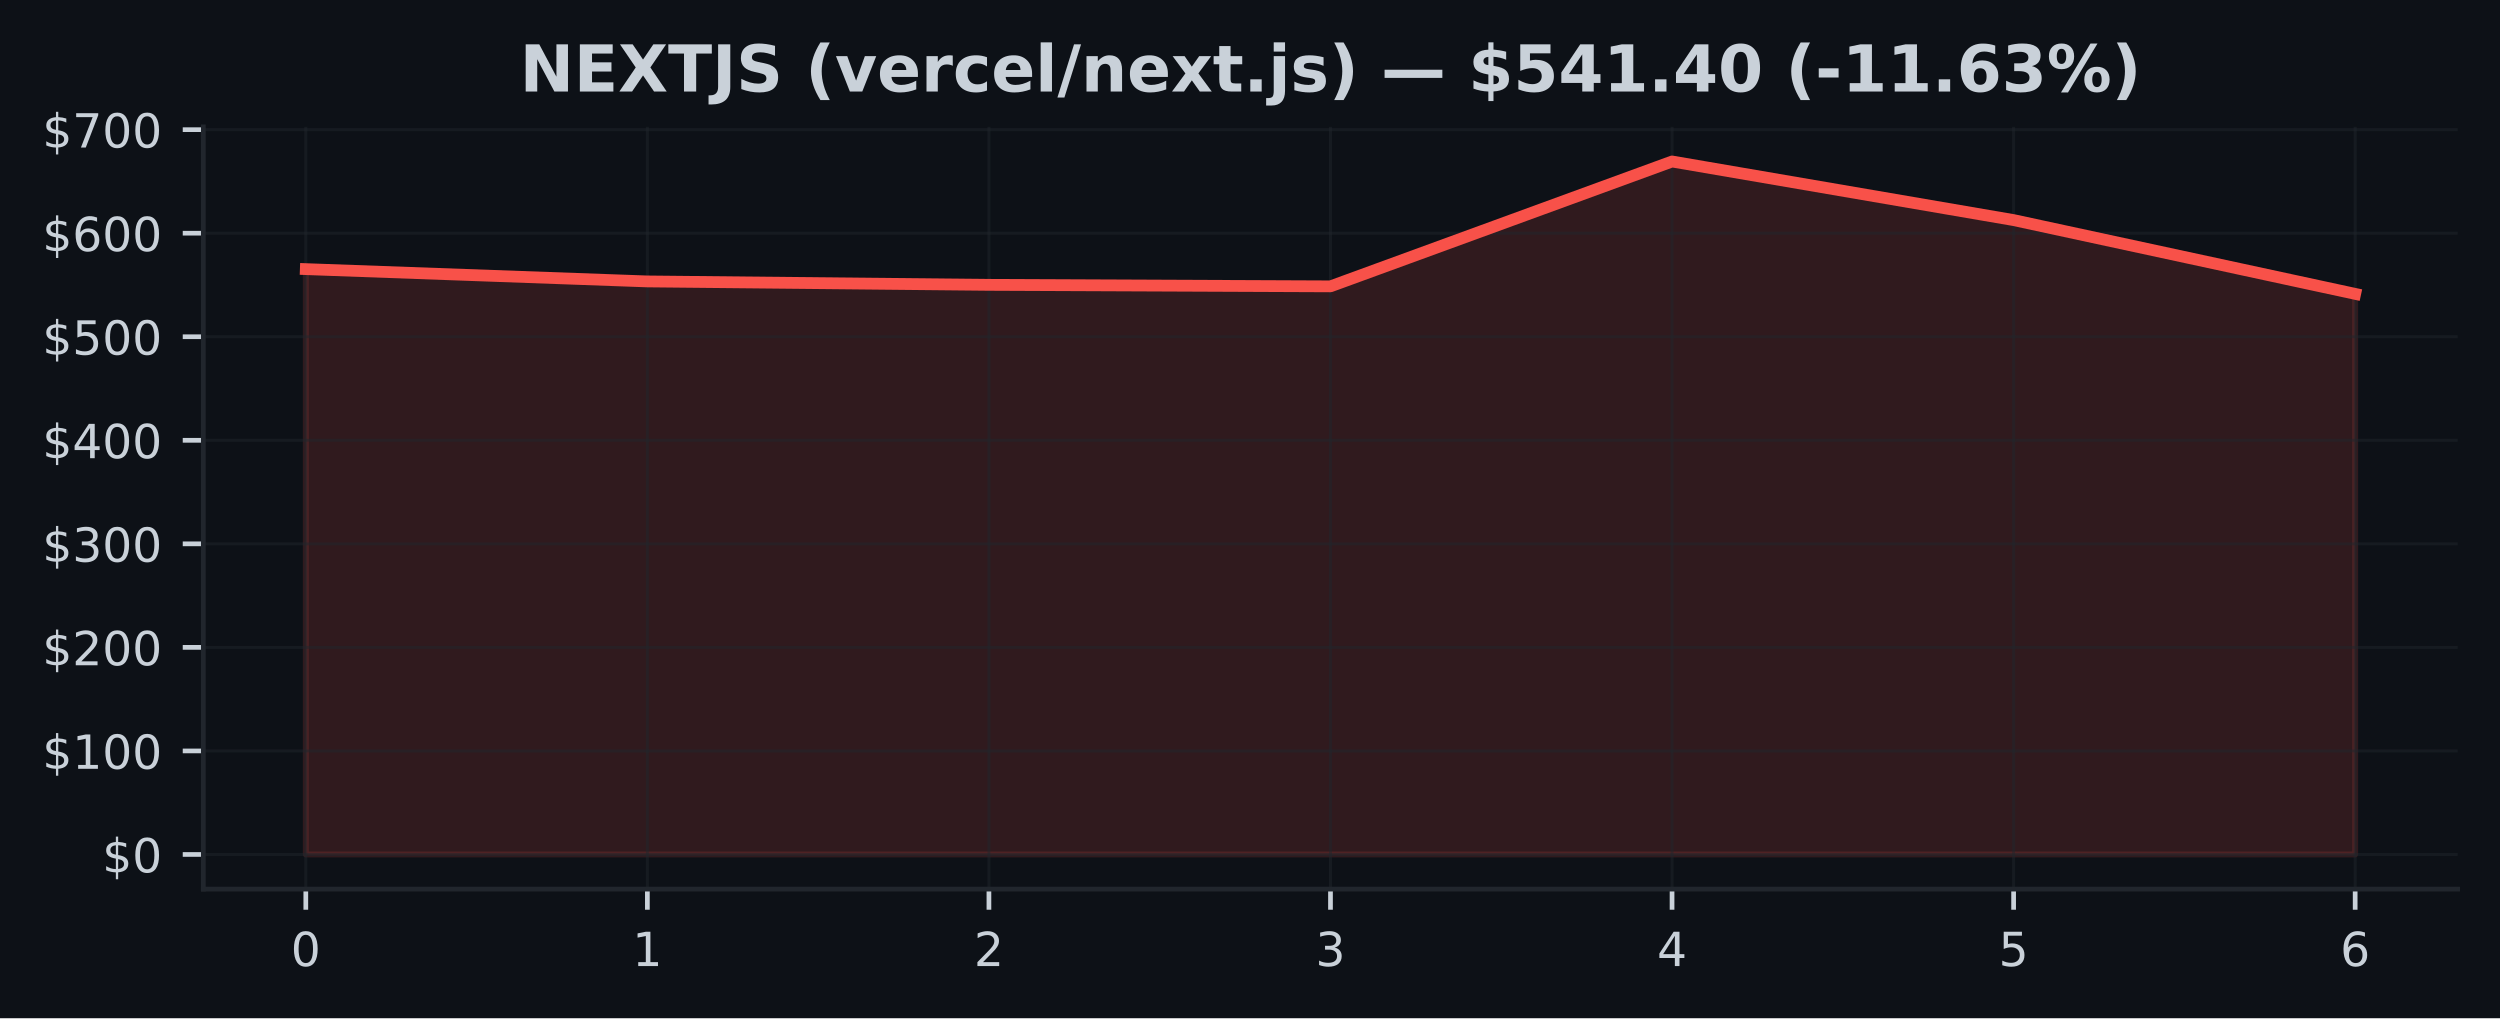
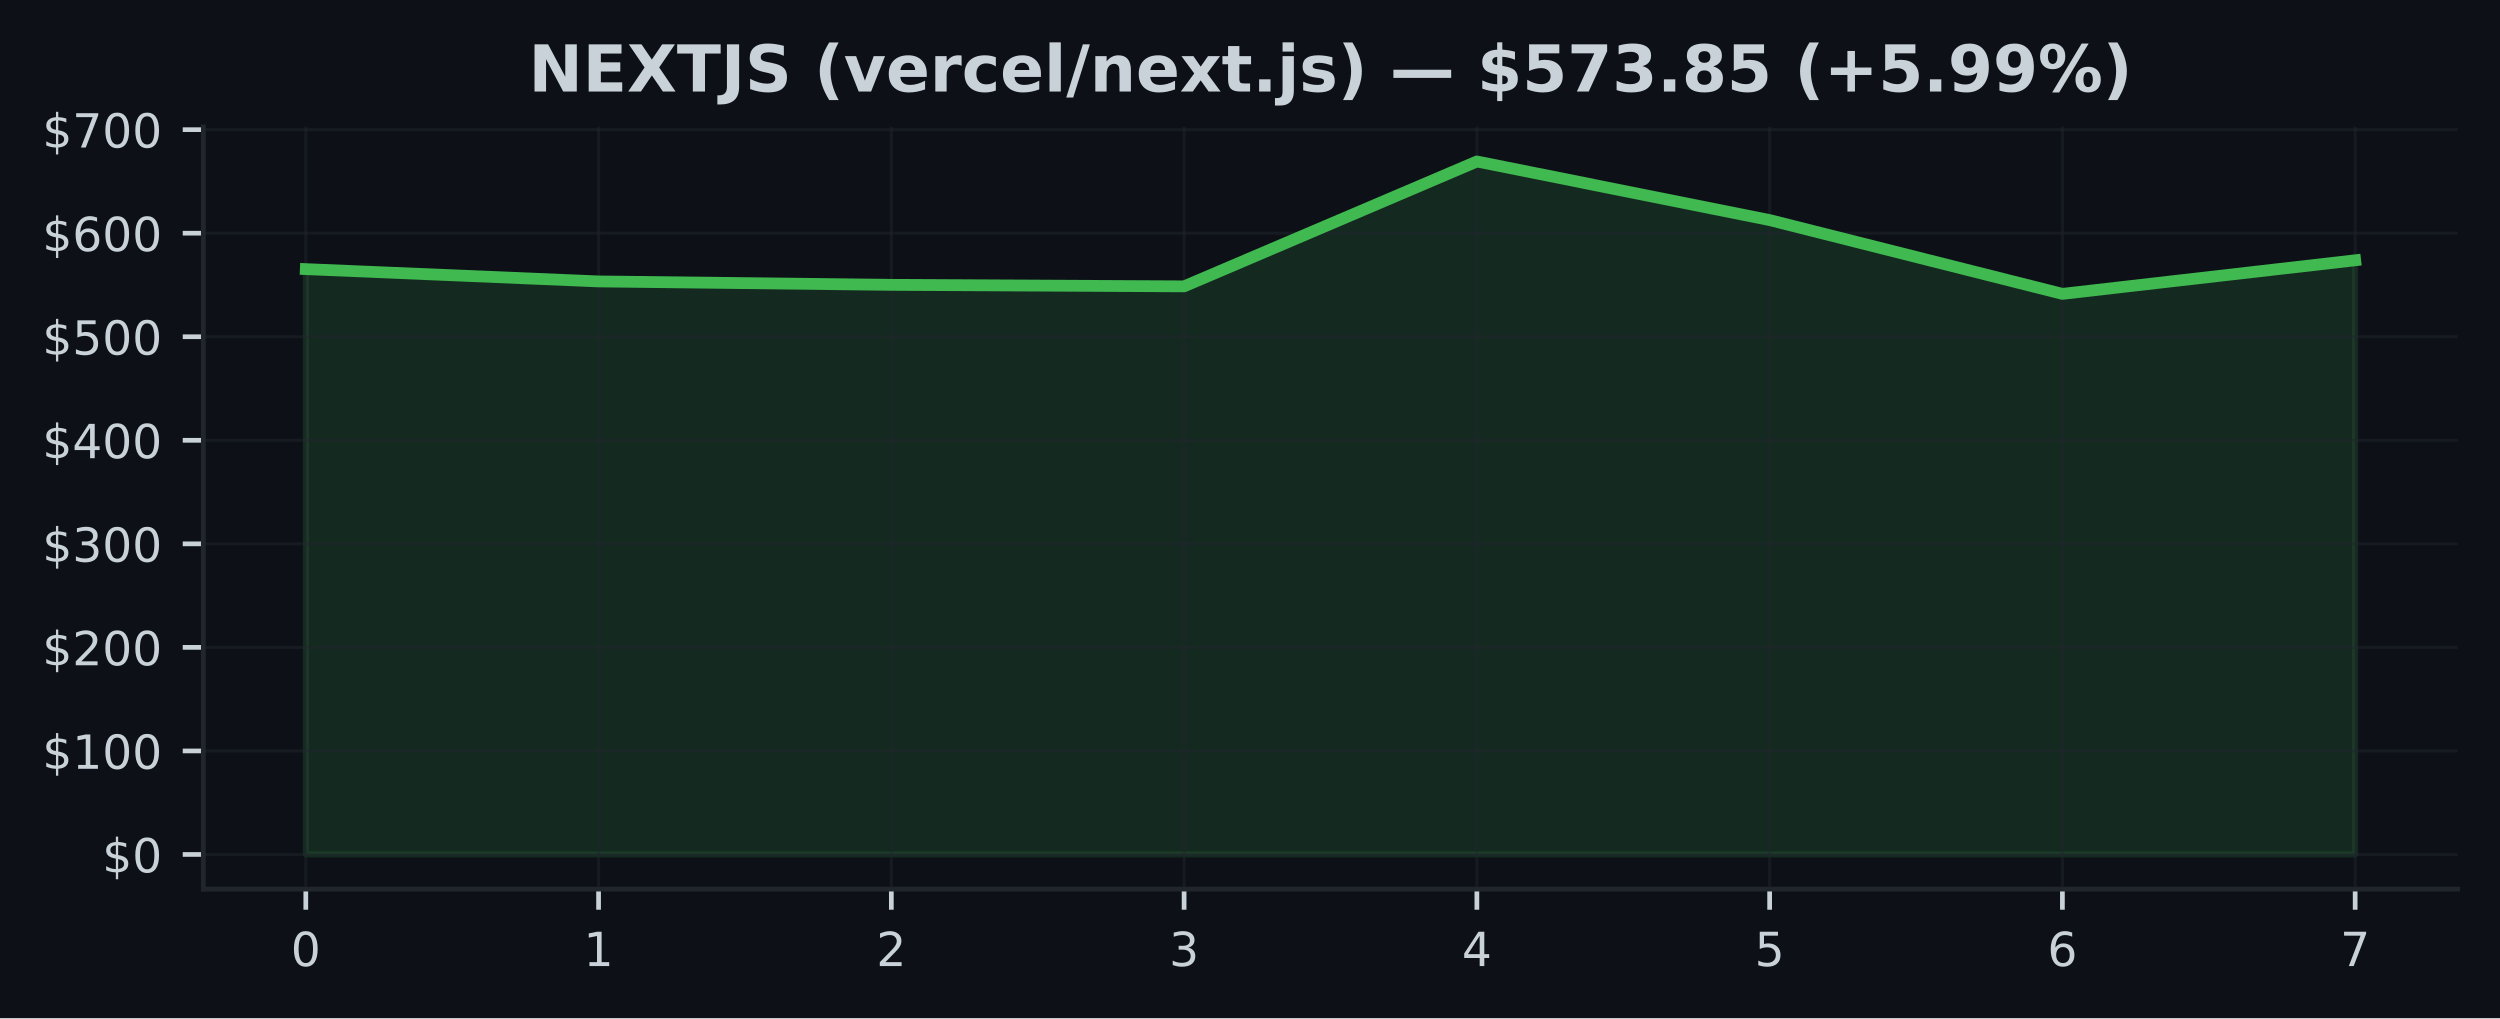
<svg xmlns="http://www.w3.org/2000/svg" xmlns:xlink="http://www.w3.org/1999/xlink" width="424.91pt" height="173.061pt" viewBox="0 0 424.91 173.061" version="1.1">
  <defs>
    <style type="text/css">*{stroke-linejoin: round; stroke-linecap: butt}</style>
  </defs>
  <g id="figure_1">
    <g id="patch_1">
      <path d="M 0 173.061  L 424.91 173.061  L 424.91 0  L 0 0  z " style="fill: #0d1117" />
    </g>
    <g id="axes_1">
      <g id="patch_2">
        <path d="M 34.56 151.118  L 417.71 151.118  L 417.71 21.558  L 34.56 21.558  z " style="fill: #0d1117" />
      </g>
      <g id="FillBetweenPolyCollection_1">
        <defs>
-           <path id="me61fefcf51" d="M 51.976 -27.832  L 51.976 -127.321  L 110.029 -125.229  L 168.082 -124.644  L 226.135 -124.391  L 284.188 -145.613  L 342.241 -135.652  L 400.294 -123.112  L 400.294 -27.832  L 400.294 -27.832  L 342.241 -27.832  L 284.188 -27.832  L 226.135 -27.832  L 168.082 -27.832  L 110.029 -27.832  L 51.976 -27.832  z " style="stroke: #f85149; stroke-opacity: 0.15" />
+           <path id="m86159cd112" d="M 51.976 -27.832  L 51.976 -127.321  L 101.736 -125.229  L 151.495 -124.644  L 201.255 -124.391  L 251.015 -145.613  L 300.775 -135.652  L 350.534 -123.112  L 400.294 -128.822  L 400.294 -27.832  L 400.294 -27.832  L 350.534 -27.832  L 300.775 -27.832  L 251.015 -27.832  L 201.255 -27.832  L 151.495 -27.832  L 101.736 -27.832  L 51.976 -27.832  z " style="stroke: #3fb950; stroke-opacity: 0.15" />
        </defs>
-         <g clip-path="url(#p9048ab7f2f)">
-           <use xlink:href="#me61fefcf51" x="0" y="173.061" style="fill: #f85149; fill-opacity: 0.15; stroke: #f85149; stroke-opacity: 0.15" />
+         <g clip-path="url(#pe878429ba7)">
+           <use xlink:href="#m86159cd112" x="0" y="173.061" style="fill: #3fb950; fill-opacity: 0.15; stroke: #3fb950; stroke-opacity: 0.15" />
        </g>
      </g>
      <g id="matplotlib.axis_1">
        <g id="xtick_1">
          <g id="line2d_1">
-             <path d="M 51.976 151.118  L 51.976 21.558  " clip-path="url(#p9048ab7f2f)" style="fill: none; stroke: #21262d; stroke-opacity: 0.5; stroke-width: 0.5; stroke-linecap: square" />
+             <path d="M 51.976 151.118  L 51.976 21.558  " clip-path="url(#pe878429ba7)" style="fill: none; stroke: #21262d; stroke-opacity: 0.5; stroke-width: 0.5; stroke-linecap: square" />
          </g>
          <g id="line2d_2">
            <defs>
-               <path id="m356dfa16da" d="M 0 0  L 0 3.5  " style="stroke: #c9d1d9; stroke-width: 0.8" />
+               <path id="m268fd6aa94" d="M 0 0  L 0 3.5  " style="stroke: #c9d1d9; stroke-width: 0.8" />
            </defs>
            <g>
-               <use xlink:href="#m356dfa16da" x="51.976" y="151.118" style="fill: #c9d1d9; stroke: #c9d1d9; stroke-width: 0.8" />
+               <use xlink:href="#m268fd6aa94" x="51.976" y="151.118" style="fill: #c9d1d9; stroke: #c9d1d9; stroke-width: 0.8" />
            </g>
          </g>
          <g id="text_1">
            <g style="fill: #c9d1d9" transform="translate(49.43091 164.197) scale(0.08 -0.08)">
              <defs>
                <path id="DejaVuSans-30" d="M 2034 4250  Q 1547 4250 1301 3770  Q 1056 3291 1056 2328  Q 1056 1369 1301 889  Q 1547 409 2034 409  Q 2525 409 2770 889  Q 3016 1369 3016 2328  Q 3016 3291 2770 3770  Q 2525 4250 2034 4250  z M 2034 4750  Q 2819 4750 3233 4129  Q 3647 3509 3647 2328  Q 3647 1150 3233 529  Q 2819 -91 2034 -91  Q 1250 -91 836 529  Q 422 1150 422 2328  Q 422 3509 836 4129  Q 1250 4750 2034 4750  z " transform="scale(0.015625)" />
              </defs>
              <use xlink:href="#DejaVuSans-30" />
            </g>
          </g>
        </g>
        <g id="xtick_2">
          <g id="line2d_3">
-             <path d="M 110.029 151.118  L 110.029 21.558  " clip-path="url(#p9048ab7f2f)" style="fill: none; stroke: #21262d; stroke-opacity: 0.5; stroke-width: 0.5; stroke-linecap: square" />
+             <path d="M 101.736 151.118  L 101.736 21.558  " clip-path="url(#pe878429ba7)" style="fill: none; stroke: #21262d; stroke-opacity: 0.5; stroke-width: 0.5; stroke-linecap: square" />
          </g>
          <g id="line2d_4">
            <g>
-               <use xlink:href="#m356dfa16da" x="110.029" y="151.118" style="fill: #c9d1d9; stroke: #c9d1d9; stroke-width: 0.8" />
+               <use xlink:href="#m268fd6aa94" x="101.736" y="151.118" style="fill: #c9d1d9; stroke: #c9d1d9; stroke-width: 0.8" />
            </g>
          </g>
          <g id="text_2">
-             <g style="fill: #c9d1d9" transform="translate(107.4839 164.197) scale(0.08 -0.08)">
+             <g style="fill: #c9d1d9" transform="translate(99.19065 164.197) scale(0.08 -0.08)">
              <defs>
                <path id="DejaVuSans-31" d="M 794 531  L 1825 531  L 1825 4091  L 703 3866  L 703 4441  L 1819 4666  L 2450 4666  L 2450 531  L 3481 531  L 3481 0  L 794 0  L 794 531  z " transform="scale(0.015625)" />
              </defs>
              <use xlink:href="#DejaVuSans-31" />
            </g>
          </g>
        </g>
        <g id="xtick_3">
          <g id="line2d_5">
-             <path d="M 168.082 151.118  L 168.082 21.558  " clip-path="url(#p9048ab7f2f)" style="fill: none; stroke: #21262d; stroke-opacity: 0.5; stroke-width: 0.5; stroke-linecap: square" />
+             <path d="M 151.495 151.118  L 151.495 21.558  " clip-path="url(#pe878429ba7)" style="fill: none; stroke: #21262d; stroke-opacity: 0.5; stroke-width: 0.5; stroke-linecap: square" />
          </g>
          <g id="line2d_6">
            <g>
-               <use xlink:href="#m356dfa16da" x="168.082" y="151.118" style="fill: #c9d1d9; stroke: #c9d1d9; stroke-width: 0.8" />
+               <use xlink:href="#m268fd6aa94" x="151.495" y="151.118" style="fill: #c9d1d9; stroke: #c9d1d9; stroke-width: 0.8" />
            </g>
          </g>
          <g id="text_3">
-             <g style="fill: #c9d1d9" transform="translate(165.537 164.197) scale(0.08 -0.08)">
+             <g style="fill: #c9d1d9" transform="translate(148.9504 164.197) scale(0.08 -0.08)">
              <defs>
                <path id="DejaVuSans-32" d="M 1228 531  L 3431 531  L 3431 0  L 469 0  L 469 531  Q 828 903 1448 1529  Q 2069 2156 2228 2338  Q 2531 2678 2651 2914  Q 2772 3150 2772 3378  Q 2772 3750 2511 3984  Q 2250 4219 1831 4219  Q 1534 4219 1204 4116  Q 875 4013 500 3803  L 500 4441  Q 881 4594 1212 4672  Q 1544 4750 1819 4750  Q 2544 4750 2975 4387  Q 3406 4025 3406 3419  Q 3406 3131 3298 2873  Q 3191 2616 2906 2266  Q 2828 2175 2409 1742  Q 1991 1309 1228 531  z " transform="scale(0.015625)" />
              </defs>
              <use xlink:href="#DejaVuSans-32" />
            </g>
          </g>
        </g>
        <g id="xtick_4">
          <g id="line2d_7">
-             <path d="M 226.135 151.118  L 226.135 21.558  " clip-path="url(#p9048ab7f2f)" style="fill: none; stroke: #21262d; stroke-opacity: 0.5; stroke-width: 0.5; stroke-linecap: square" />
+             <path d="M 201.255 151.118  L 201.255 21.558  " clip-path="url(#pe878429ba7)" style="fill: none; stroke: #21262d; stroke-opacity: 0.5; stroke-width: 0.5; stroke-linecap: square" />
          </g>
          <g id="line2d_8">
            <g>
-               <use xlink:href="#m356dfa16da" x="226.135" y="151.118" style="fill: #c9d1d9; stroke: #c9d1d9; stroke-width: 0.8" />
+               <use xlink:href="#m268fd6aa94" x="201.255" y="151.118" style="fill: #c9d1d9; stroke: #c9d1d9; stroke-width: 0.8" />
            </g>
          </g>
          <g id="text_4">
-             <g style="fill: #c9d1d9" transform="translate(223.59 164.197) scale(0.08 -0.08)">
+             <g style="fill: #c9d1d9" transform="translate(198.7101 164.197) scale(0.08 -0.08)">
              <defs>
                <path id="DejaVuSans-33" d="M 2597 2516  Q 3050 2419 3304 2112  Q 3559 1806 3559 1356  Q 3559 666 3084 287  Q 2609 -91 1734 -91  Q 1441 -91 1130 -33  Q 819 25 488 141  L 488 750  Q 750 597 1062 519  Q 1375 441 1716 441  Q 2309 441 2620 675  Q 2931 909 2931 1356  Q 2931 1769 2642 2001  Q 2353 2234 1838 2234  L 1294 2234  L 1294 2753  L 1863 2753  Q 2328 2753 2575 2939  Q 2822 3125 2822 3475  Q 2822 3834 2567 4026  Q 2313 4219 1838 4219  Q 1578 4219 1281 4162  Q 984 4106 628 3988  L 628 4550  Q 988 4650 1302 4700  Q 1616 4750 1894 4750  Q 2613 4750 3031 4423  Q 3450 4097 3450 3541  Q 3450 3153 3228 2886  Q 3006 2619 2597 2516  z " transform="scale(0.015625)" />
              </defs>
              <use xlink:href="#DejaVuSans-33" />
            </g>
          </g>
        </g>
        <g id="xtick_5">
          <g id="line2d_9">
-             <path d="M 284.188 151.118  L 284.188 21.558  " clip-path="url(#p9048ab7f2f)" style="fill: none; stroke: #21262d; stroke-opacity: 0.5; stroke-width: 0.5; stroke-linecap: square" />
+             <path d="M 251.015 151.118  L 251.015 21.558  " clip-path="url(#pe878429ba7)" style="fill: none; stroke: #21262d; stroke-opacity: 0.5; stroke-width: 0.5; stroke-linecap: square" />
          </g>
          <g id="line2d_10">
            <g>
-               <use xlink:href="#m356dfa16da" x="284.188" y="151.118" style="fill: #c9d1d9; stroke: #c9d1d9; stroke-width: 0.8" />
+               <use xlink:href="#m268fd6aa94" x="251.015" y="151.118" style="fill: #c9d1d9; stroke: #c9d1d9; stroke-width: 0.8" />
            </g>
          </g>
          <g id="text_5">
-             <g style="fill: #c9d1d9" transform="translate(281.643 164.197) scale(0.08 -0.08)">
+             <g style="fill: #c9d1d9" transform="translate(248.4699 164.197) scale(0.08 -0.08)">
              <defs>
                <path id="DejaVuSans-34" d="M 2419 4116  L 825 1625  L 2419 1625  L 2419 4116  z M 2253 4666  L 3047 4666  L 3047 1625  L 3713 1625  L 3713 1100  L 3047 1100  L 3047 0  L 2419 0  L 2419 1100  L 313 1100  L 313 1709  L 2253 4666  z " transform="scale(0.015625)" />
              </defs>
              <use xlink:href="#DejaVuSans-34" />
            </g>
          </g>
        </g>
        <g id="xtick_6">
          <g id="line2d_11">
-             <path d="M 342.241 151.118  L 342.241 21.558  " clip-path="url(#p9048ab7f2f)" style="fill: none; stroke: #21262d; stroke-opacity: 0.5; stroke-width: 0.5; stroke-linecap: square" />
+             <path d="M 300.775 151.118  L 300.775 21.558  " clip-path="url(#pe878429ba7)" style="fill: none; stroke: #21262d; stroke-opacity: 0.5; stroke-width: 0.5; stroke-linecap: square" />
          </g>
          <g id="line2d_12">
            <g>
-               <use xlink:href="#m356dfa16da" x="342.241" y="151.118" style="fill: #c9d1d9; stroke: #c9d1d9; stroke-width: 0.8" />
+               <use xlink:href="#m268fd6aa94" x="300.775" y="151.118" style="fill: #c9d1d9; stroke: #c9d1d9; stroke-width: 0.8" />
            </g>
          </g>
          <g id="text_6">
-             <g style="fill: #c9d1d9" transform="translate(339.6961 164.197) scale(0.08 -0.08)">
+             <g style="fill: #c9d1d9" transform="translate(298.2296 164.197) scale(0.08 -0.08)">
              <defs>
                <path id="DejaVuSans-35" d="M 691 4666  L 3169 4666  L 3169 4134  L 1269 4134  L 1269 2991  Q 1406 3038 1543 3061  Q 1681 3084 1819 3084  Q 2600 3084 3056 2656  Q 3513 2228 3513 1497  Q 3513 744 3044 326  Q 2575 -91 1722 -91  Q 1428 -91 1123 -41  Q 819 9 494 109  L 494 744  Q 775 591 1075 516  Q 1375 441 1709 441  Q 2250 441 2565 725  Q 2881 1009 2881 1497  Q 2881 1984 2565 2268  Q 2250 2553 1709 2553  Q 1456 2553 1204 2497  Q 953 2441 691 2322  L 691 4666  z " transform="scale(0.015625)" />
              </defs>
              <use xlink:href="#DejaVuSans-35" />
            </g>
          </g>
        </g>
        <g id="xtick_7">
          <g id="line2d_13">
-             <path d="M 400.294 151.118  L 400.294 21.558  " clip-path="url(#p9048ab7f2f)" style="fill: none; stroke: #21262d; stroke-opacity: 0.5; stroke-width: 0.5; stroke-linecap: square" />
+             <path d="M 350.534 151.118  L 350.534 21.558  " clip-path="url(#pe878429ba7)" style="fill: none; stroke: #21262d; stroke-opacity: 0.5; stroke-width: 0.5; stroke-linecap: square" />
          </g>
          <g id="line2d_14">
            <g>
-               <use xlink:href="#m356dfa16da" x="400.294" y="151.118" style="fill: #c9d1d9; stroke: #c9d1d9; stroke-width: 0.8" />
+               <use xlink:href="#m268fd6aa94" x="350.534" y="151.118" style="fill: #c9d1d9; stroke: #c9d1d9; stroke-width: 0.8" />
            </g>
          </g>
          <g id="text_7">
+             <g style="fill: #c9d1d9" transform="translate(347.9894 164.197) scale(0.08 -0.08)">
+               <defs>
+                 <path id="DejaVuSans-36" d="M 2113 2584  Q 1688 2584 1439 2293  Q 1191 2003 1191 1497  Q 1191 994 1439 701  Q 1688 409 2113 409  Q 2538 409 2786 701  Q 3034 994 3034 1497  Q 3034 2003 2786 2293  Q 2538 2584 2113 2584  z M 3366 4563  L 3366 3988  Q 3128 4100 2886 4159  Q 2644 4219 2406 4219  Q 1781 4219 1451 3797  Q 1122 3375 1075 2522  Q 1259 2794 1537 2939  Q 1816 3084 2150 3084  Q 2853 3084 3261 2657  Q 3669 2231 3669 1497  Q 3669 778 3244 343  Q 2819 -91 2113 -91  Q 1303 -91 875 529  Q 447 1150 447 2328  Q 447 3434 972 4092  Q 1497 4750 2381 4750  Q 2619 4750 2861 4703  Q 3103 4656 3366 4563  z " transform="scale(0.015625)" />
+               </defs>
+               <use xlink:href="#DejaVuSans-36" />
+             </g>
+           </g>
+         </g>
+         <g id="xtick_8">
+           <g id="line2d_15">
+             <path d="M 400.294 151.118  L 400.294 21.558  " clip-path="url(#pe878429ba7)" style="fill: none; stroke: #21262d; stroke-opacity: 0.5; stroke-width: 0.5; stroke-linecap: square" />
+           </g>
+           <g id="line2d_16">
+             <g>
+               <use xlink:href="#m268fd6aa94" x="400.294" y="151.118" style="fill: #c9d1d9; stroke: #c9d1d9; stroke-width: 0.8" />
+             </g>
+           </g>
+           <g id="text_8">
            <g style="fill: #c9d1d9" transform="translate(397.7491 164.197) scale(0.08 -0.08)">
              <defs>
-                 <path id="DejaVuSans-36" d="M 2113 2584  Q 1688 2584 1439 2293  Q 1191 2003 1191 1497  Q 1191 994 1439 701  Q 1688 409 2113 409  Q 2538 409 2786 701  Q 3034 994 3034 1497  Q 3034 2003 2786 2293  Q 2538 2584 2113 2584  z M 3366 4563  L 3366 3988  Q 3128 4100 2886 4159  Q 2644 4219 2406 4219  Q 1781 4219 1451 3797  Q 1122 3375 1075 2522  Q 1259 2794 1537 2939  Q 1816 3084 2150 3084  Q 2853 3084 3261 2657  Q 3669 2231 3669 1497  Q 3669 778 3244 343  Q 2819 -91 2113 -91  Q 1303 -91 875 529  Q 447 1150 447 2328  Q 447 3434 972 4092  Q 1497 4750 2381 4750  Q 2619 4750 2861 4703  Q 3103 4656 3366 4563  z " transform="scale(0.015625)" />
-               </defs>
-               <use xlink:href="#DejaVuSans-36" />
+                 <path id="DejaVuSans-37" d="M 525 4666  L 3525 4666  L 3525 4397  L 1831 0  L 1172 0  L 2766 4134  L 525 4134  L 525 4666  z " transform="scale(0.015625)" />
+               </defs>
+               <use xlink:href="#DejaVuSans-37" />
            </g>
          </g>
        </g>
      </g>
      <g id="matplotlib.axis_2">
        <g id="ytick_1">
-           <g id="line2d_15">
-             <path d="M 34.56 145.229  L 417.71 145.229  " clip-path="url(#p9048ab7f2f)" style="fill: none; stroke: #21262d; stroke-opacity: 0.5; stroke-width: 0.5; stroke-linecap: square" />
-           </g>
-           <g id="line2d_16">
+           <g id="line2d_17">
+             <path d="M 34.56 145.229  L 417.71 145.229  " clip-path="url(#pe878429ba7)" style="fill: none; stroke: #21262d; stroke-opacity: 0.5; stroke-width: 0.5; stroke-linecap: square" />
+           </g>
+           <g id="line2d_18">
            <defs>
-               <path id="mddf3080ecf" d="M 0 0  L -3.5 0  " style="stroke: #c9d1d9; stroke-width: 0.8" />
+               <path id="maf0b204f6a" d="M 0 0  L -3.5 0  " style="stroke: #c9d1d9; stroke-width: 0.8" />
            </defs>
            <g>
-               <use xlink:href="#mddf3080ecf" x="34.56" y="145.229" style="fill: #c9d1d9; stroke: #c9d1d9; stroke-width: 0.8" />
-             </g>
-           </g>
-           <g id="text_8">
+               <use xlink:href="#maf0b204f6a" x="34.56" y="145.229" style="fill: #c9d1d9; stroke: #c9d1d9; stroke-width: 0.8" />
+             </g>
+           </g>
+           <g id="text_9">
            <g style="fill: #c9d1d9" transform="translate(17.38 148.2686) scale(0.08 -0.08)">
              <defs>
                <path id="DejaVuSans-24" d="M 2163 -941  L 1850 -941  L 1847 0  Q 1519 6 1191 76  Q 863 147 531 288  L 531 850  Q 850 650 1176 548  Q 1503 447 1850 444  L 1850 1869  Q 1159 1981 845 2250  Q 531 2519 531 2988  Q 531 3497 872 3790  Q 1213 4084 1850 4128  L 1850 4863  L 2163 4863  L 2163 4138  Q 2453 4125 2725 4076  Q 2997 4028 3256 3944  L 3256 3397  Q 2997 3528 2723 3600  Q 2450 3672 2163 3684  L 2163 2350  Q 2872 2241 3206 1959  Q 3541 1678 3541 1191  Q 3541 663 3186 358  Q 2831 53 2163 6  L 2163 -941  z M 1850 2406  L 1850 3688  Q 1488 3647 1297 3481  Q 1106 3316 1106 3041  Q 1106 2772 1282 2622  Q 1459 2472 1850 2406  z M 2163 1806  L 2163 453  Q 2559 506 2761 678  Q 2963 850 2963 1131  Q 2963 1406 2770 1568  Q 2578 1731 2163 1806  z " transform="scale(0.015625)" />
              </defs>
              <use xlink:href="#DejaVuSans-24" />
              <use xlink:href="#DejaVuSans-30" transform="translate(63.62305 0)" />
            </g>
          </g>
        </g>
        <g id="ytick_2">
-           <g id="line2d_17">
-             <path d="M 34.56 127.63  L 417.71 127.63  " clip-path="url(#p9048ab7f2f)" style="fill: none; stroke: #21262d; stroke-opacity: 0.5; stroke-width: 0.5; stroke-linecap: square" />
-           </g>
-           <g id="line2d_18">
-             <g>
-               <use xlink:href="#mddf3080ecf" x="34.56" y="127.63" style="fill: #c9d1d9; stroke: #c9d1d9; stroke-width: 0.8" />
-             </g>
-           </g>
-           <g id="text_9">
+           <g id="line2d_19">
+             <path d="M 34.56 127.63  L 417.71 127.63  " clip-path="url(#pe878429ba7)" style="fill: none; stroke: #21262d; stroke-opacity: 0.5; stroke-width: 0.5; stroke-linecap: square" />
+           </g>
+           <g id="line2d_20">
+             <g>
+               <use xlink:href="#maf0b204f6a" x="34.56" y="127.63" style="fill: #c9d1d9; stroke: #c9d1d9; stroke-width: 0.8" />
+             </g>
+           </g>
+           <g id="text_10">
            <g style="fill: #c9d1d9" transform="translate(7.2 130.6698) scale(0.08 -0.08)">
              <use xlink:href="#DejaVuSans-24" />
              <use xlink:href="#DejaVuSans-31" transform="translate(63.62305 0)" />
              <use xlink:href="#DejaVuSans-30" transform="translate(127.2461 0)" />
              <use xlink:href="#DejaVuSans-30" transform="translate(190.8691 0)" />
            </g>
          </g>
        </g>
        <g id="ytick_3">
-           <g id="line2d_19">
-             <path d="M 34.56 110.032  L 417.71 110.032  " clip-path="url(#p9048ab7f2f)" style="fill: none; stroke: #21262d; stroke-opacity: 0.5; stroke-width: 0.5; stroke-linecap: square" />
-           </g>
-           <g id="line2d_20">
-             <g>
-               <use xlink:href="#mddf3080ecf" x="34.56" y="110.032" style="fill: #c9d1d9; stroke: #c9d1d9; stroke-width: 0.8" />
-             </g>
-           </g>
-           <g id="text_10">
+           <g id="line2d_21">
+             <path d="M 34.56 110.032  L 417.71 110.032  " clip-path="url(#pe878429ba7)" style="fill: none; stroke: #21262d; stroke-opacity: 0.5; stroke-width: 0.5; stroke-linecap: square" />
+           </g>
+           <g id="line2d_22">
+             <g>
+               <use xlink:href="#maf0b204f6a" x="34.56" y="110.032" style="fill: #c9d1d9; stroke: #c9d1d9; stroke-width: 0.8" />
+             </g>
+           </g>
+           <g id="text_11">
            <g style="fill: #c9d1d9" transform="translate(7.2 113.0709) scale(0.08 -0.08)">
              <use xlink:href="#DejaVuSans-24" />
              <use xlink:href="#DejaVuSans-32" transform="translate(63.62305 0)" />
              <use xlink:href="#DejaVuSans-30" transform="translate(127.2461 0)" />
              <use xlink:href="#DejaVuSans-30" transform="translate(190.8691 0)" />
            </g>
          </g>
        </g>
        <g id="ytick_4">
-           <g id="line2d_21">
-             <path d="M 34.56 92.433  L 417.71 92.433  " clip-path="url(#p9048ab7f2f)" style="fill: none; stroke: #21262d; stroke-opacity: 0.5; stroke-width: 0.5; stroke-linecap: square" />
-           </g>
-           <g id="line2d_22">
-             <g>
-               <use xlink:href="#mddf3080ecf" x="34.56" y="92.433" style="fill: #c9d1d9; stroke: #c9d1d9; stroke-width: 0.8" />
-             </g>
-           </g>
-           <g id="text_11">
+           <g id="line2d_23">
+             <path d="M 34.56 92.433  L 417.71 92.433  " clip-path="url(#pe878429ba7)" style="fill: none; stroke: #21262d; stroke-opacity: 0.5; stroke-width: 0.5; stroke-linecap: square" />
+           </g>
+           <g id="line2d_24">
+             <g>
+               <use xlink:href="#maf0b204f6a" x="34.56" y="92.433" style="fill: #c9d1d9; stroke: #c9d1d9; stroke-width: 0.8" />
+             </g>
+           </g>
+           <g id="text_12">
            <g style="fill: #c9d1d9" transform="translate(7.2 95.47213) scale(0.08 -0.08)">
              <use xlink:href="#DejaVuSans-24" />
              <use xlink:href="#DejaVuSans-33" transform="translate(63.62305 0)" />
              <use xlink:href="#DejaVuSans-30" transform="translate(127.2461 0)" />
              <use xlink:href="#DejaVuSans-30" transform="translate(190.8691 0)" />
            </g>
          </g>
        </g>
        <g id="ytick_5">
-           <g id="line2d_23">
-             <path d="M 34.56 74.834  L 417.71 74.834  " clip-path="url(#p9048ab7f2f)" style="fill: none; stroke: #21262d; stroke-opacity: 0.5; stroke-width: 0.5; stroke-linecap: square" />
-           </g>
-           <g id="line2d_24">
-             <g>
-               <use xlink:href="#mddf3080ecf" x="34.56" y="74.834" style="fill: #c9d1d9; stroke: #c9d1d9; stroke-width: 0.8" />
-             </g>
-           </g>
-           <g id="text_12">
+           <g id="line2d_25">
+             <path d="M 34.56 74.834  L 417.71 74.834  " clip-path="url(#pe878429ba7)" style="fill: none; stroke: #21262d; stroke-opacity: 0.5; stroke-width: 0.5; stroke-linecap: square" />
+           </g>
+           <g id="line2d_26">
+             <g>
+               <use xlink:href="#maf0b204f6a" x="34.56" y="74.834" style="fill: #c9d1d9; stroke: #c9d1d9; stroke-width: 0.8" />
+             </g>
+           </g>
+           <g id="text_13">
            <g style="fill: #c9d1d9" transform="translate(7.2 77.87331) scale(0.08 -0.08)">
              <use xlink:href="#DejaVuSans-24" />
              <use xlink:href="#DejaVuSans-34" transform="translate(63.62305 0)" />
              <use xlink:href="#DejaVuSans-30" transform="translate(127.2461 0)" />
              <use xlink:href="#DejaVuSans-30" transform="translate(190.8691 0)" />
            </g>
          </g>
        </g>
        <g id="ytick_6">
-           <g id="line2d_25">
-             <path d="M 34.56 57.235  L 417.71 57.235  " clip-path="url(#p9048ab7f2f)" style="fill: none; stroke: #21262d; stroke-opacity: 0.5; stroke-width: 0.5; stroke-linecap: square" />
-           </g>
-           <g id="line2d_26">
-             <g>
-               <use xlink:href="#mddf3080ecf" x="34.56" y="57.235" style="fill: #c9d1d9; stroke: #c9d1d9; stroke-width: 0.8" />
-             </g>
-           </g>
-           <g id="text_13">
+           <g id="line2d_27">
+             <path d="M 34.56 57.235  L 417.71 57.235  " clip-path="url(#pe878429ba7)" style="fill: none; stroke: #21262d; stroke-opacity: 0.5; stroke-width: 0.5; stroke-linecap: square" />
+           </g>
+           <g id="line2d_28">
+             <g>
+               <use xlink:href="#maf0b204f6a" x="34.56" y="57.235" style="fill: #c9d1d9; stroke: #c9d1d9; stroke-width: 0.8" />
+             </g>
+           </g>
+           <g id="text_14">
            <g style="fill: #c9d1d9" transform="translate(7.2 60.2745) scale(0.08 -0.08)">
              <use xlink:href="#DejaVuSans-24" />
              <use xlink:href="#DejaVuSans-35" transform="translate(63.62305 0)" />
              <use xlink:href="#DejaVuSans-30" transform="translate(127.2461 0)" />
              <use xlink:href="#DejaVuSans-30" transform="translate(190.8691 0)" />
            </g>
          </g>
        </g>
        <g id="ytick_7">
-           <g id="line2d_27">
-             <path d="M 34.56 39.636  L 417.71 39.636  " clip-path="url(#p9048ab7f2f)" style="fill: none; stroke: #21262d; stroke-opacity: 0.5; stroke-width: 0.5; stroke-linecap: square" />
-           </g>
-           <g id="line2d_28">
-             <g>
-               <use xlink:href="#mddf3080ecf" x="34.56" y="39.636" style="fill: #c9d1d9; stroke: #c9d1d9; stroke-width: 0.8" />
-             </g>
-           </g>
-           <g id="text_14">
+           <g id="line2d_29">
+             <path d="M 34.56 39.636  L 417.71 39.636  " clip-path="url(#pe878429ba7)" style="fill: none; stroke: #21262d; stroke-opacity: 0.5; stroke-width: 0.5; stroke-linecap: square" />
+           </g>
+           <g id="line2d_30">
+             <g>
+               <use xlink:href="#maf0b204f6a" x="34.56" y="39.636" style="fill: #c9d1d9; stroke: #c9d1d9; stroke-width: 0.8" />
+             </g>
+           </g>
+           <g id="text_15">
            <g style="fill: #c9d1d9" transform="translate(7.2 42.67569) scale(0.08 -0.08)">
              <use xlink:href="#DejaVuSans-24" />
              <use xlink:href="#DejaVuSans-36" transform="translate(63.62305 0)" />
              <use xlink:href="#DejaVuSans-30" transform="translate(127.2461 0)" />
              <use xlink:href="#DejaVuSans-30" transform="translate(190.8691 0)" />
            </g>
          </g>
        </g>
        <g id="ytick_8">
-           <g id="line2d_29">
-             <path d="M 34.56 22.037  L 417.71 22.037  " clip-path="url(#p9048ab7f2f)" style="fill: none; stroke: #21262d; stroke-opacity: 0.5; stroke-width: 0.5; stroke-linecap: square" />
-           </g>
-           <g id="line2d_30">
-             <g>
-               <use xlink:href="#mddf3080ecf" x="34.56" y="22.037" style="fill: #c9d1d9; stroke: #c9d1d9; stroke-width: 0.8" />
-             </g>
-           </g>
-           <g id="text_15">
+           <g id="line2d_31">
+             <path d="M 34.56 22.037  L 417.71 22.037  " clip-path="url(#pe878429ba7)" style="fill: none; stroke: #21262d; stroke-opacity: 0.5; stroke-width: 0.5; stroke-linecap: square" />
+           </g>
+           <g id="line2d_32">
+             <g>
+               <use xlink:href="#maf0b204f6a" x="34.56" y="22.037" style="fill: #c9d1d9; stroke: #c9d1d9; stroke-width: 0.8" />
+             </g>
+           </g>
+           <g id="text_16">
            <g style="fill: #c9d1d9" transform="translate(7.2 25.07687) scale(0.08 -0.08)">
-               <defs>
-                 <path id="DejaVuSans-37" d="M 525 4666  L 3525 4666  L 3525 4397  L 1831 0  L 1172 0  L 2766 4134  L 525 4134  L 525 4666  z " transform="scale(0.015625)" />
-               </defs>
              <use xlink:href="#DejaVuSans-24" />
              <use xlink:href="#DejaVuSans-37" transform="translate(63.62305 0)" />
              <use xlink:href="#DejaVuSans-30" transform="translate(127.2461 0)" />
              <use xlink:href="#DejaVuSans-30" transform="translate(190.8691 0)" />
            </g>
          </g>
        </g>
      </g>
-       <g id="line2d_31">
-         <path d="M 51.976 45.74  L 110.029 47.832  L 168.082 48.416  L 226.135 48.67  L 284.188 27.447  L 342.241 37.408  L 400.294 49.949  " clip-path="url(#p9048ab7f2f)" style="fill: none; stroke: #f85149; stroke-width: 2; stroke-linecap: square" />
+       <g id="line2d_33">
+         <path d="M 51.976 45.74  L 101.736 47.832  L 151.495 48.416  L 201.255 48.67  L 251.015 27.447  L 300.775 37.408  L 350.534 49.949  L 400.294 44.238  " clip-path="url(#pe878429ba7)" style="fill: none; stroke: #3fb950; stroke-width: 2; stroke-linecap: square" />
      </g>
      <g id="patch_3">
        <path d="M 34.56 151.118  L 34.56 21.558  " style="fill: none; stroke: #21262d; stroke-width: 0.8; stroke-linejoin: miter; stroke-linecap: square" />
      </g>
      <g id="patch_4">
        <path d="M 34.56 151.118  L 417.71 151.118  " style="fill: none; stroke: #21262d; stroke-width: 0.8; stroke-linejoin: miter; stroke-linecap: square" />
      </g>
-       <g id="text_16">
-         <g style="fill: #c9d1d9" transform="translate(88.33852 15.55828) scale(0.11 -0.11)">
+       <g id="text_17">
+         <g style="fill: #c9d1d9" transform="translate(89.83898 15.55828) scale(0.11 -0.11)">
          <defs>
            <path id="DejaVuSans-Bold-4e" d="M 588 4666  L 1931 4666  L 3628 1466  L 3628 4666  L 4769 4666  L 4769 0  L 3425 0  L 1728 3200  L 1728 0  L 588 0  L 588 4666  z " transform="scale(0.015625)" />
            <path id="DejaVuSans-Bold-45" d="M 588 4666  L 3834 4666  L 3834 3756  L 1791 3756  L 1791 2888  L 3713 2888  L 3713 1978  L 1791 1978  L 1791 909  L 3903 909  L 3903 0  L 588 0  L 588 4666  z " transform="scale(0.015625)" />
            <path id="DejaVuSans-Bold-58" d="M 3188 2381  L 4806 0  L 3553 0  L 2463 1594  L 1381 0  L 122 0  L 1741 2381  L 184 4666  L 1441 4666  L 2463 3163  L 3481 4666  L 4744 4666  L 3188 2381  z " transform="scale(0.015625)" />
            <path id="DejaVuSans-Bold-54" d="M 31 4666  L 4331 4666  L 4331 3756  L 2784 3756  L 2784 0  L 1581 0  L 1581 3756  L 31 3756  L 31 4666  z " transform="scale(0.015625)" />
            <path id="DejaVuSans-Bold-4a" d="M 588 4666  L 1791 4666  L 1791 453  Q 1791 -419 1317 -850  Q 844 -1281 -116 -1281  L -359 -1281  L -359 -372  L -172 -372  Q 203 -372 395 -162  Q 588 47 588 453  L 588 4666  z " transform="scale(0.015625)" />
            <path id="DejaVuSans-Bold-53" d="M 3834 4519  L 3834 3531  Q 3450 3703 3084 3790  Q 2719 3878 2394 3878  Q 1963 3878 1756 3759  Q 1550 3641 1550 3391  Q 1550 3203 1689 3098  Q 1828 2994 2194 2919  L 2706 2816  Q 3484 2659 3812 2340  Q 4141 2022 4141 1434  Q 4141 663 3683 286  Q 3225 -91 2284 -91  Q 1841 -91 1394 -6  Q 947 78 500 244  L 500 1259  Q 947 1022 1364 901  Q 1781 781 2169 781  Q 2563 781 2772 912  Q 2981 1044 2981 1288  Q 2981 1506 2839 1625  Q 2697 1744 2272 1838  L 1806 1941  Q 1106 2091 782 2419  Q 459 2747 459 3303  Q 459 4000 909 4375  Q 1359 4750 2203 4750  Q 2588 4750 2994 4692  Q 3400 4634 3834 4519  z " transform="scale(0.015625)" />
            <path id="DejaVuSans-Bold-20" transform="scale(0.015625)" />
            <path id="DejaVuSans-Bold-28" d="M 2413 -844  L 1484 -844  Q 1006 -72 778 623  Q 550 1319 550 2003  Q 550 2688 779 3389  Q 1009 4091 1484 4856  L 2413 4856  Q 2013 4116 1813 3408  Q 1613 2700 1613 2009  Q 1613 1319 1811 609  Q 2009 -100 2413 -844  z " transform="scale(0.015625)" />
            <path id="DejaVuSans-Bold-76" d="M 97 3500  L 1216 3500  L 2088 1081  L 2956 3500  L 4078 3500  L 2700 0  L 1472 0  L 97 3500  z " transform="scale(0.015625)" />
            <path id="DejaVuSans-Bold-65" d="M 4031 1759  L 4031 1441  L 1416 1441  Q 1456 1047 1700 850  Q 1944 653 2381 653  Q 2734 653 3104 758  Q 3475 863 3866 1075  L 3866 213  Q 3469 63 3072 -14  Q 2675 -91 2278 -91  Q 1328 -91 801 392  Q 275 875 275 1747  Q 275 2603 792 3093  Q 1309 3584 2216 3584  Q 3041 3584 3536 3087  Q 4031 2591 4031 1759  z M 2881 2131  Q 2881 2450 2695 2645  Q 2509 2841 2209 2841  Q 1884 2841 1681 2658  Q 1478 2475 1428 2131  L 2881 2131  z " transform="scale(0.015625)" />
            <path id="DejaVuSans-Bold-72" d="M 3138 2547  Q 2991 2616 2845 2648  Q 2700 2681 2553 2681  Q 2122 2681 1889 2404  Q 1656 2128 1656 1613  L 1656 0  L 538 0  L 538 3500  L 1656 3500  L 1656 2925  Q 1872 3269 2151 3426  Q 2431 3584 2822 3584  Q 2878 3584 2943 3579  Q 3009 3575 3134 3559  L 3138 2547  z " transform="scale(0.015625)" />
            <path id="DejaVuSans-Bold-63" d="M 3366 3391  L 3366 2478  Q 3138 2634 2908 2709  Q 2678 2784 2431 2784  Q 1963 2784 1702 2511  Q 1441 2238 1441 1747  Q 1441 1256 1702 982  Q 1963 709 2431 709  Q 2694 709 2930 787  Q 3166 866 3366 1019  L 3366 103  Q 3103 6 2833 -42  Q 2563 -91 2291 -91  Q 1344 -91 809 395  Q 275 881 275 1747  Q 275 2613 809 3098  Q 1344 3584 2291 3584  Q 2566 3584 2833 3536  Q 3100 3488 3366 3391  z " transform="scale(0.015625)" />
            <path id="DejaVuSans-Bold-6c" d="M 538 4863  L 1656 4863  L 1656 0  L 538 0  L 538 4863  z " transform="scale(0.015625)" />
            <path id="DejaVuSans-Bold-2f" d="M 1644 4666  L 2338 4666  L 691 -594  L 0 -594  L 1644 4666  z " transform="scale(0.015625)" />
            <path id="DejaVuSans-Bold-6e" d="M 4056 2131  L 4056 0  L 2931 0  L 2931 347  L 2931 1631  Q 2931 2084 2911 2256  Q 2891 2428 2841 2509  Q 2775 2619 2662 2680  Q 2550 2741 2406 2741  Q 2056 2741 1856 2470  Q 1656 2200 1656 1722  L 1656 0  L 538 0  L 538 3500  L 1656 3500  L 1656 2988  Q 1909 3294 2193 3439  Q 2478 3584 2822 3584  Q 3428 3584 3742 3212  Q 4056 2841 4056 2131  z " transform="scale(0.015625)" />
            <path id="DejaVuSans-Bold-78" d="M 1422 1791  L 159 3500  L 1344 3500  L 2059 2463  L 2784 3500  L 3969 3500  L 2706 1797  L 4031 0  L 2847 0  L 2059 1106  L 1281 0  L 97 0  L 1422 1791  z " transform="scale(0.015625)" />
            <path id="DejaVuSans-Bold-74" d="M 1759 4494  L 1759 3500  L 2913 3500  L 2913 2700  L 1759 2700  L 1759 1216  Q 1759 972 1856 886  Q 1953 800 2241 800  L 2816 800  L 2816 0  L 1856 0  Q 1194 0 917 276  Q 641 553 641 1216  L 641 2700  L 84 2700  L 84 3500  L 641 3500  L 641 4494  L 1759 4494  z " transform="scale(0.015625)" />
            <path id="DejaVuSans-Bold-2e" d="M 653 1209  L 1778 1209  L 1778 0  L 653 0  L 653 1209  z " transform="scale(0.015625)" />
            <path id="DejaVuSans-Bold-6a" d="M 538 3500  L 1656 3500  L 1656 63  Q 1656 -641 1318 -1011  Q 981 -1381 341 -1381  L -213 -1381  L -213 -647  L -19 -647  Q 300 -647 419 -503  Q 538 -359 538 63  L 538 3500  z M 538 4863  L 1656 4863  L 1656 3950  L 538 3950  L 538 4863  z " transform="scale(0.015625)" />
            <path id="DejaVuSans-Bold-73" d="M 3272 3391  L 3272 2541  Q 2913 2691 2578 2766  Q 2244 2841 1947 2841  Q 1628 2841 1473 2761  Q 1319 2681 1319 2516  Q 1319 2381 1436 2309  Q 1553 2238 1856 2203  L 2053 2175  Q 2913 2066 3209 1816  Q 3506 1566 3506 1031  Q 3506 472 3093 190  Q 2681 -91 1863 -91  Q 1516 -91 1145 -36  Q 775 19 384 128  L 384 978  Q 719 816 1070 734  Q 1422 653 1784 653  Q 2113 653 2278 743  Q 2444 834 2444 1013  Q 2444 1163 2330 1236  Q 2216 1309 1875 1350  L 1678 1375  Q 931 1469 631 1722  Q 331 1975 331 2491  Q 331 3047 712 3315  Q 1094 3584 1881 3584  Q 2191 3584 2531 3537  Q 2872 3491 3272 3391  z " transform="scale(0.015625)" />
            <path id="DejaVuSans-Bold-29" d="M 513 -844  Q 913 -100 1113 609  Q 1313 1319 1313 2009  Q 1313 2700 1113 3408  Q 913 4116 513 4856  L 1441 4856  Q 1916 4091 2145 3389  Q 2375 2688 2375 2003  Q 2375 1319 2147 623  Q 1919 -72 1441 -844  L 513 -844  z " transform="scale(0.015625)" />
            <path id="DejaVuSans-Bold-2014" d="M 344 2156  L 6056 2156  L 6056 1350  L 344 1350  L 344 2156  z " transform="scale(0.015625)" />
            <path id="DejaVuSans-Bold-24" d="M 2484 -941  L 1978 -941  L 1975 0  Q 1584 16 1218 87  Q 853 159 506 288  L 506 1106  Q 866 922 1233 823  Q 1600 725 1978 713  L 1978 1684  L 1875 1703  Q 1128 1834 814 2115  Q 500 2397 500 2925  Q 500 3484 883 3798  Q 1266 4113 1975 4141  L 1978 4863  L 2484 4863  L 2484 4153  Q 2797 4128 3109 4075  Q 3422 4022 3738 3938  L 3738 3144  Q 3425 3275 3112 3348  Q 2800 3422 2484 3438  L 2484 2541  L 2584 2522  Q 3378 2397 3698 2105  Q 4019 1813 4019 1241  Q 4019 666 3637 358  Q 3256 50 2484 6  L 2484 -941  z M 1978 2613  L 1978 3428  Q 1756 3416 1623 3308  Q 1491 3200 1491 3034  Q 1491 2850 1612 2745  Q 1734 2641 1978 2613  z M 2484 1594  L 2484 725  Q 2756 728 2892 831  Q 3028 934 3028 1141  Q 3028 1353 2903 1458  Q 2778 1563 2484 1594  z " transform="scale(0.015625)" />
            <path id="DejaVuSans-Bold-35" d="M 678 4666  L 3669 4666  L 3669 3781  L 1638 3781  L 1638 3059  Q 1775 3097 1914 3117  Q 2053 3138 2203 3138  Q 3056 3138 3531 2711  Q 4006 2284 4006 1522  Q 4006 766 3489 337  Q 2972 -91 2053 -91  Q 1656 -91 1267 -14  Q 878 63 494 219  L 494 1166  Q 875 947 1217 837  Q 1559 728 1863 728  Q 2300 728 2551 942  Q 2803 1156 2803 1522  Q 2803 1891 2551 2103  Q 2300 2316 1863 2316  Q 1603 2316 1309 2248  Q 1016 2181 678 2041  L 678 4666  z " transform="scale(0.015625)" />
-             <path id="DejaVuSans-Bold-34" d="M 2356 3675  L 1038 1722  L 2356 1722  L 2356 3675  z M 2156 4666  L 3494 4666  L 3494 1722  L 4159 1722  L 4159 850  L 3494 850  L 3494 0  L 2356 0  L 2356 850  L 288 850  L 288 1881  L 2156 4666  z " transform="scale(0.015625)" />
-             <path id="DejaVuSans-Bold-31" d="M 750 831  L 1813 831  L 1813 3847  L 722 3622  L 722 4441  L 1806 4666  L 2950 4666  L 2950 831  L 4013 831  L 4013 0  L 750 0  L 750 831  z " transform="scale(0.015625)" />
-             <path id="DejaVuSans-Bold-30" d="M 2944 2338  Q 2944 3213 2780 3570  Q 2616 3928 2228 3928  Q 1841 3928 1675 3570  Q 1509 3213 1509 2338  Q 1509 1453 1675 1090  Q 1841 728 2228 728  Q 2613 728 2778 1090  Q 2944 1453 2944 2338  z M 4147 2328  Q 4147 1169 3647 539  Q 3147 -91 2228 -91  Q 1306 -91 806 539  Q 306 1169 306 2328  Q 306 3491 806 4120  Q 1306 4750 2228 4750  Q 3147 4750 3647 4120  Q 4147 3491 4147 2328  z " transform="scale(0.015625)" />
-             <path id="DejaVuSans-Bold-2d" d="M 347 2297  L 2309 2297  L 2309 1388  L 347 1388  L 347 2297  z " transform="scale(0.015625)" />
-             <path id="DejaVuSans-Bold-36" d="M 2316 2303  Q 2000 2303 1842 2098  Q 1684 1894 1684 1484  Q 1684 1075 1842 870  Q 2000 666 2316 666  Q 2634 666 2792 870  Q 2950 1075 2950 1484  Q 2950 1894 2792 2098  Q 2634 2303 2316 2303  z M 3803 4544  L 3803 3681  Q 3506 3822 3243 3889  Q 2981 3956 2731 3956  Q 2194 3956 1894 3657  Q 1594 3359 1544 2772  Q 1750 2925 1990 3001  Q 2231 3078 2516 3078  Q 3231 3078 3670 2659  Q 4109 2241 4109 1563  Q 4109 813 3618 361  Q 3128 -91 2303 -91  Q 1394 -91 895 523  Q 397 1138 397 2266  Q 397 3422 980 4083  Q 1563 4744 2578 4744  Q 2900 4744 3203 4694  Q 3506 4644 3803 4544  z " transform="scale(0.015625)" />
+             <path id="DejaVuSans-Bold-37" d="M 428 4666  L 3944 4666  L 3944 3988  L 2125 0  L 953 0  L 2675 3781  L 428 3781  L 428 4666  z " transform="scale(0.015625)" />
            <path id="DejaVuSans-Bold-33" d="M 2981 2516  Q 3453 2394 3698 2092  Q 3944 1791 3944 1325  Q 3944 631 3412 270  Q 2881 -91 1863 -91  Q 1503 -91 1142 -33  Q 781 25 428 141  L 428 1069  Q 766 900 1098 814  Q 1431 728 1753 728  Q 2231 728 2486 893  Q 2741 1059 2741 1369  Q 2741 1688 2480 1852  Q 2219 2016 1709 2016  L 1228 2016  L 1228 2791  L 1734 2791  Q 2188 2791 2409 2933  Q 2631 3075 2631 3366  Q 2631 3634 2415 3781  Q 2200 3928 1806 3928  Q 1516 3928 1219 3862  Q 922 3797 628 3669  L 628 4550  Q 984 4650 1334 4700  Q 1684 4750 2022 4750  Q 2931 4750 3382 4451  Q 3834 4153 3834 3553  Q 3834 3144 3618 2883  Q 3403 2622 2981 2516  z " transform="scale(0.015625)" />
+             <path id="DejaVuSans-Bold-38" d="M 2228 2088  Q 1891 2088 1709 1903  Q 1528 1719 1528 1375  Q 1528 1031 1709 848  Q 1891 666 2228 666  Q 2563 666 2741 848  Q 2919 1031 2919 1375  Q 2919 1722 2741 1905  Q 2563 2088 2228 2088  z M 1350 2484  Q 925 2613 709 2878  Q 494 3144 494 3541  Q 494 4131 934 4440  Q 1375 4750 2228 4750  Q 3075 4750 3515 4442  Q 3956 4134 3956 3541  Q 3956 3144 3739 2878  Q 3522 2613 3097 2484  Q 3572 2353 3814 2058  Q 4056 1763 4056 1313  Q 4056 619 3595 264  Q 3134 -91 2228 -91  Q 1319 -91 855 264  Q 391 619 391 1313  Q 391 1763 633 2058  Q 875 2353 1350 2484  z M 1631 3419  Q 1631 3141 1786 2991  Q 1941 2841 2228 2841  Q 2509 2841 2662 2991  Q 2816 3141 2816 3419  Q 2816 3697 2662 3845  Q 2509 3994 2228 3994  Q 1941 3994 1786 3844  Q 1631 3694 1631 3419  z " transform="scale(0.015625)" />
+             <path id="DejaVuSans-Bold-2b" d="M 3053 4013  L 3053 2375  L 4684 2375  L 4684 1638  L 3053 1638  L 3053 0  L 2309 0  L 2309 1638  L 678 1638  L 678 2375  L 2309 2375  L 2309 4013  L 3053 4013  z " transform="scale(0.015625)" />
+             <path id="DejaVuSans-Bold-39" d="M 641 103  L 641 966  Q 928 831 1190 764  Q 1453 697 1709 697  Q 2247 697 2547 995  Q 2847 1294 2900 1881  Q 2688 1725 2447 1647  Q 2206 1569 1925 1569  Q 1209 1569 770 1986  Q 331 2403 331 3084  Q 331 3838 820 4291  Q 1309 4744 2131 4744  Q 3044 4744 3544 4128  Q 4044 3513 4044 2388  Q 4044 1231 3459 570  Q 2875 -91 1856 -91  Q 1528 -91 1228 -42  Q 928 6 641 103  z M 2125 2350  Q 2441 2350 2600 2554  Q 2759 2759 2759 3169  Q 2759 3575 2600 3781  Q 2441 3988 2125 3988  Q 1809 3988 1650 3781  Q 1491 3575 1491 3169  Q 1491 2759 1650 2554  Q 1809 2350 2125 2350  z " transform="scale(0.015625)" />
            <path id="DejaVuSans-Bold-25" d="M 4959 1925  Q 4738 1925 4616 1733  Q 4494 1541 4494 1184  Q 4494 825 4614 633  Q 4734 441 4959 441  Q 5184 441 5303 633  Q 5422 825 5422 1184  Q 5422 1541 5301 1733  Q 5181 1925 4959 1925  z M 4959 2450  Q 5541 2450 5875 2112  Q 6209 1775 6209 1184  Q 6209 594 5875 251  Q 5541 -91 4959 -91  Q 4378 -91 4042 251  Q 3706 594 3706 1184  Q 3706 1772 4042 2111  Q 4378 2450 4959 2450  z M 2094 -91  L 1403 -91  L 4319 4750  L 5013 4750  L 2094 -91  z M 1453 4750  Q 2034 4750 2367 4411  Q 2700 4072 2700 3481  Q 2700 2891 2367 2550  Q 2034 2209 1453 2209  Q 872 2209 539 2550  Q 206 2891 206 3481  Q 206 4072 539 4411  Q 872 4750 1453 4750  z M 1453 4225  Q 1228 4225 1106 4031  Q 984 3838 984 3481  Q 984 3122 1106 2926  Q 1228 2731 1453 2731  Q 1678 2731 1798 2926  Q 1919 3122 1919 3481  Q 1919 3838 1797 4031  Q 1675 4225 1453 4225  z " transform="scale(0.015625)" />
          </defs>
          <use xlink:href="#DejaVuSans-Bold-4e" />
          <use xlink:href="#DejaVuSans-Bold-45" transform="translate(83.69141 0)" />
          <use xlink:href="#DejaVuSans-Bold-58" transform="translate(152.002 0)" />
          <use xlink:href="#DejaVuSans-Bold-54" transform="translate(229.1016 0)" />
          <use xlink:href="#DejaVuSans-Bold-4a" transform="translate(297.3145 0)" />
          <use xlink:href="#DejaVuSans-Bold-53" transform="translate(334.5215 0)" />
          <use xlink:href="#DejaVuSans-Bold-20" transform="translate(406.543 0)" />
          <use xlink:href="#DejaVuSans-Bold-28" transform="translate(441.3574 0)" />
          <use xlink:href="#DejaVuSans-Bold-76" transform="translate(487.0605 0)" />
          <use xlink:href="#DejaVuSans-Bold-65" transform="translate(552.2461 0)" />
          <use xlink:href="#DejaVuSans-Bold-72" transform="translate(620.0684 0)" />
          <use xlink:href="#DejaVuSans-Bold-63" transform="translate(669.3848 0)" />
          <use xlink:href="#DejaVuSans-Bold-65" transform="translate(728.6621 0)" />
          <use xlink:href="#DejaVuSans-Bold-6c" transform="translate(796.4844 0)" />
          <use xlink:href="#DejaVuSans-Bold-2f" transform="translate(830.7617 0)" />
          <use xlink:href="#DejaVuSans-Bold-6e" transform="translate(867.2852 0)" />
          <use xlink:href="#DejaVuSans-Bold-65" transform="translate(938.4766 0)" />
          <use xlink:href="#DejaVuSans-Bold-78" transform="translate(1006.299 0)" />
          <use xlink:href="#DejaVuSans-Bold-74" transform="translate(1070.801 0)" />
          <use xlink:href="#DejaVuSans-Bold-2e" transform="translate(1118.604 0)" />
          <use xlink:href="#DejaVuSans-Bold-6a" transform="translate(1156.592 0)" />
          <use xlink:href="#DejaVuSans-Bold-73" transform="translate(1190.869 0)" />
          <use xlink:href="#DejaVuSans-Bold-29" transform="translate(1250.391 0)" />
          <use xlink:href="#DejaVuSans-Bold-20" transform="translate(1296.094 0)" />
          <use xlink:href="#DejaVuSans-Bold-2014" transform="translate(1330.908 0)" />
          <use xlink:href="#DejaVuSans-Bold-20" transform="translate(1430.908 0)" />
          <use xlink:href="#DejaVuSans-Bold-24" transform="translate(1465.723 0)" />
          <use xlink:href="#DejaVuSans-Bold-35" transform="translate(1535.303 0)" />
-           <use xlink:href="#DejaVuSans-Bold-34" transform="translate(1604.883 0)" />
-           <use xlink:href="#DejaVuSans-Bold-31" transform="translate(1674.463 0)" />
+           <use xlink:href="#DejaVuSans-Bold-37" transform="translate(1604.883 0)" />
+           <use xlink:href="#DejaVuSans-Bold-33" transform="translate(1674.463 0)" />
          <use xlink:href="#DejaVuSans-Bold-2e" transform="translate(1744.043 0)" />
-           <use xlink:href="#DejaVuSans-Bold-34" transform="translate(1782.031 0)" />
-           <use xlink:href="#DejaVuSans-Bold-30" transform="translate(1851.611 0)" />
+           <use xlink:href="#DejaVuSans-Bold-38" transform="translate(1782.031 0)" />
+           <use xlink:href="#DejaVuSans-Bold-35" transform="translate(1851.611 0)" />
          <use xlink:href="#DejaVuSans-Bold-20" transform="translate(1921.191 0)" />
          <use xlink:href="#DejaVuSans-Bold-28" transform="translate(1956.006 0)" />
-           <use xlink:href="#DejaVuSans-Bold-2d" transform="translate(2001.709 0)" />
-           <use xlink:href="#DejaVuSans-Bold-31" transform="translate(2043.213 0)" />
-           <use xlink:href="#DejaVuSans-Bold-31" transform="translate(2112.793 0)" />
-           <use xlink:href="#DejaVuSans-Bold-2e" transform="translate(2182.373 0)" />
-           <use xlink:href="#DejaVuSans-Bold-36" transform="translate(2220.361 0)" />
-           <use xlink:href="#DejaVuSans-Bold-33" transform="translate(2289.941 0)" />
-           <use xlink:href="#DejaVuSans-Bold-25" transform="translate(2359.521 0)" />
-           <use xlink:href="#DejaVuSans-Bold-29" transform="translate(2459.717 0)" />
+           <use xlink:href="#DejaVuSans-Bold-2b" transform="translate(2001.709 0)" />
+           <use xlink:href="#DejaVuSans-Bold-35" transform="translate(2085.498 0)" />
+           <use xlink:href="#DejaVuSans-Bold-2e" transform="translate(2155.078 0)" />
+           <use xlink:href="#DejaVuSans-Bold-39" transform="translate(2193.066 0)" />
+           <use xlink:href="#DejaVuSans-Bold-39" transform="translate(2262.646 0)" />
+           <use xlink:href="#DejaVuSans-Bold-25" transform="translate(2332.227 0)" />
+           <use xlink:href="#DejaVuSans-Bold-29" transform="translate(2432.422 0)" />
        </g>
      </g>
    </g>
  </g>
  <defs>
-     <clipPath id="p9048ab7f2f">
+     <clipPath id="pe878429ba7">
      <rect x="34.56" y="21.558" width="383.15" height="129.56" />
    </clipPath>
  </defs>
</svg>
